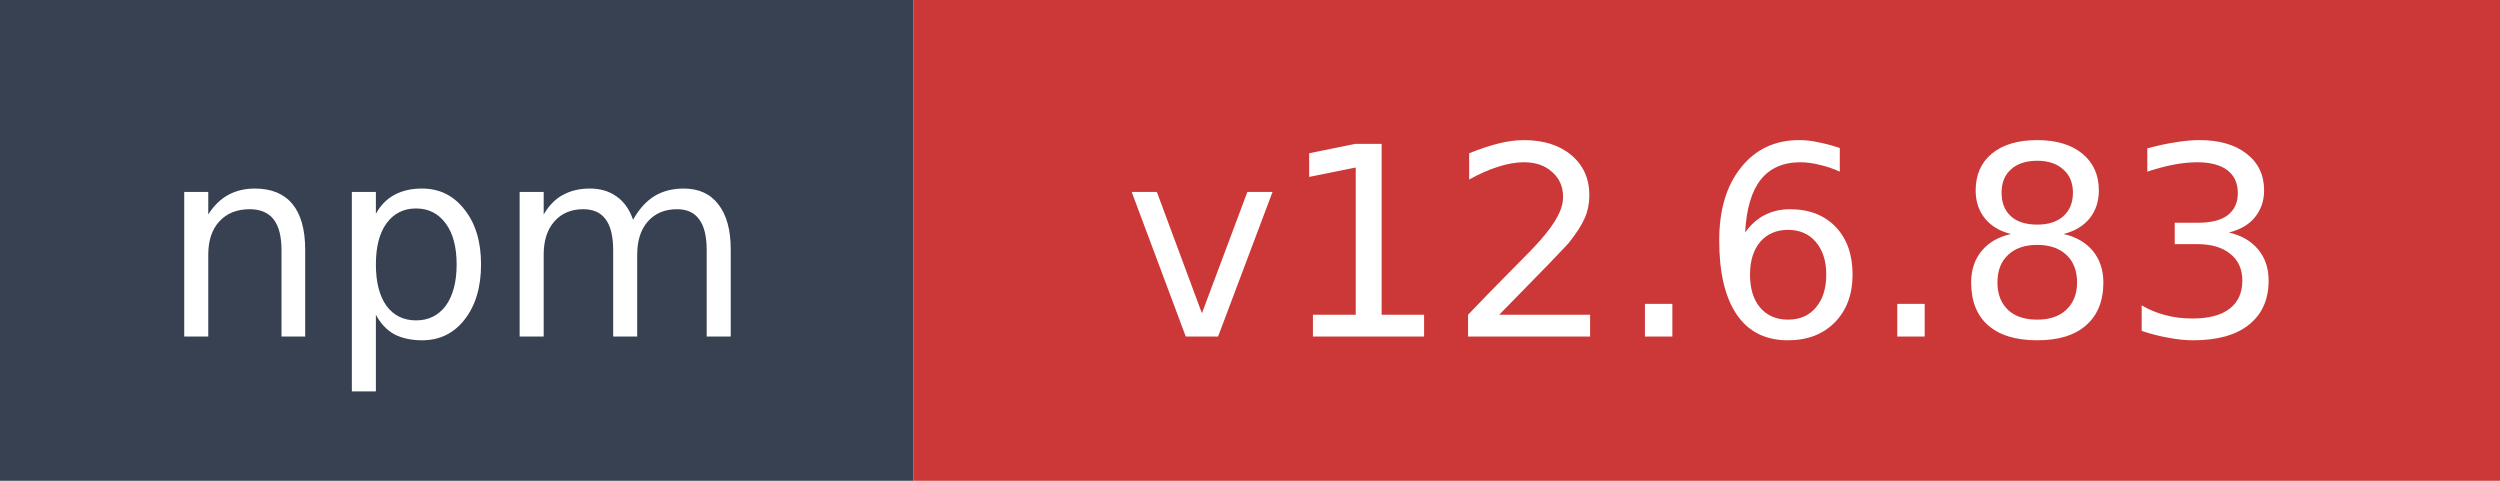
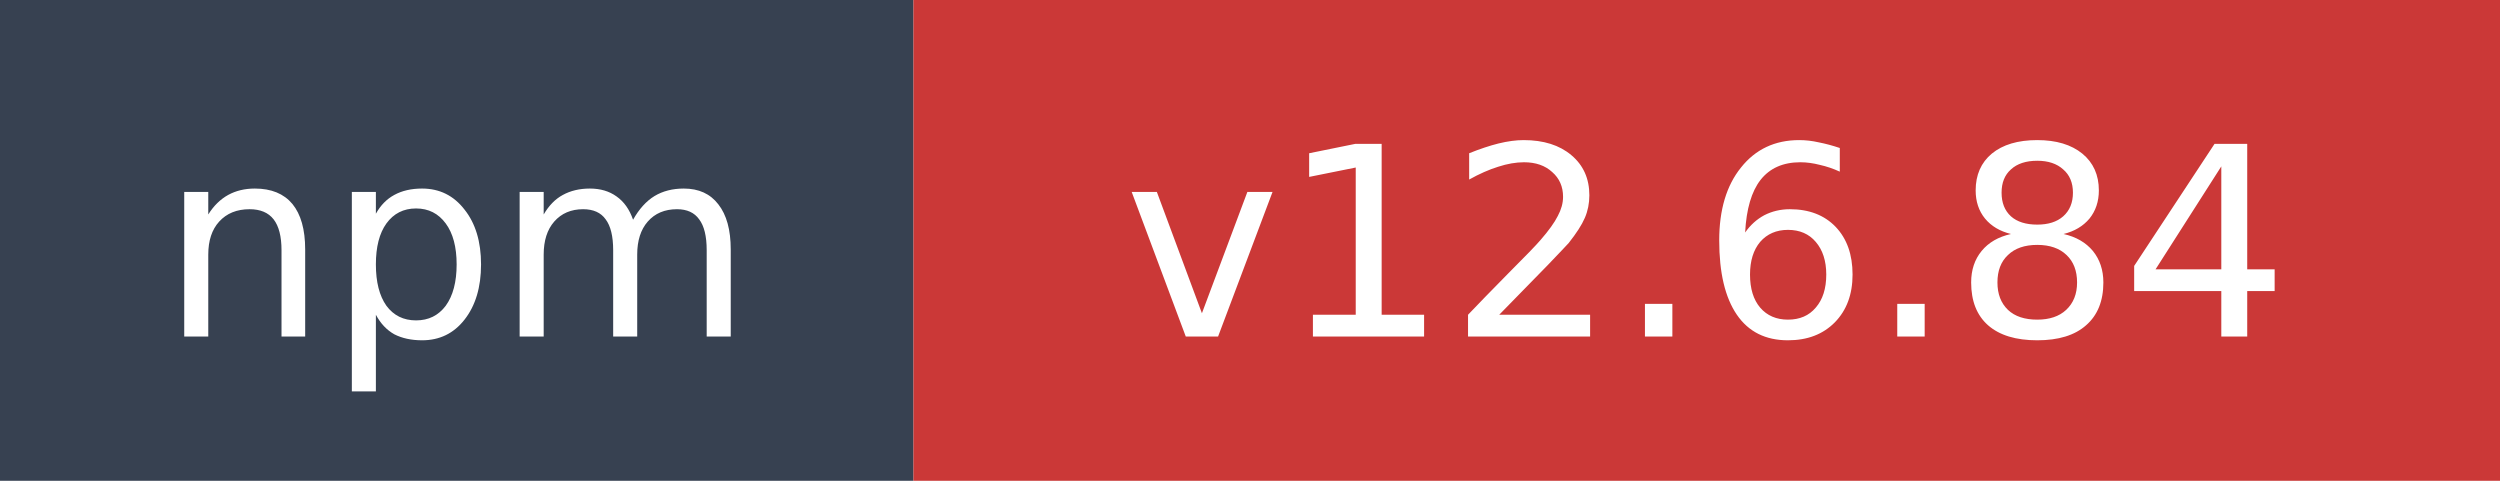
- <svg xmlns="http://www.w3.org/2000/svg" width="104" height="20" role="img" aria-label="npm: v12.6.83">
+ <svg xmlns="http://www.w3.org/2000/svg" width="104" height="20" role="img" aria-label="npm: v12.6.84">
  <rect width="38" height="20" fill="#374151" />
  <rect x="38" width="66" height="20" fill="#cb3837" />
  <text x="19" y="14" fill="#ffffff" font-family="Verdana,Geneva,DejaVu Sans,sans-serif" font-size="11" text-anchor="middle">npm</text>
-   <text x="71" y="14" fill="#ffffff" font-family="Verdana,Geneva,DejaVu Sans,sans-serif" font-size="11" text-anchor="middle">v12.6.83</text>
+   <text x="71" y="14" fill="#ffffff" font-family="Verdana,Geneva,DejaVu Sans,sans-serif" font-size="11" text-anchor="middle">v12.6.84</text>
</svg>
